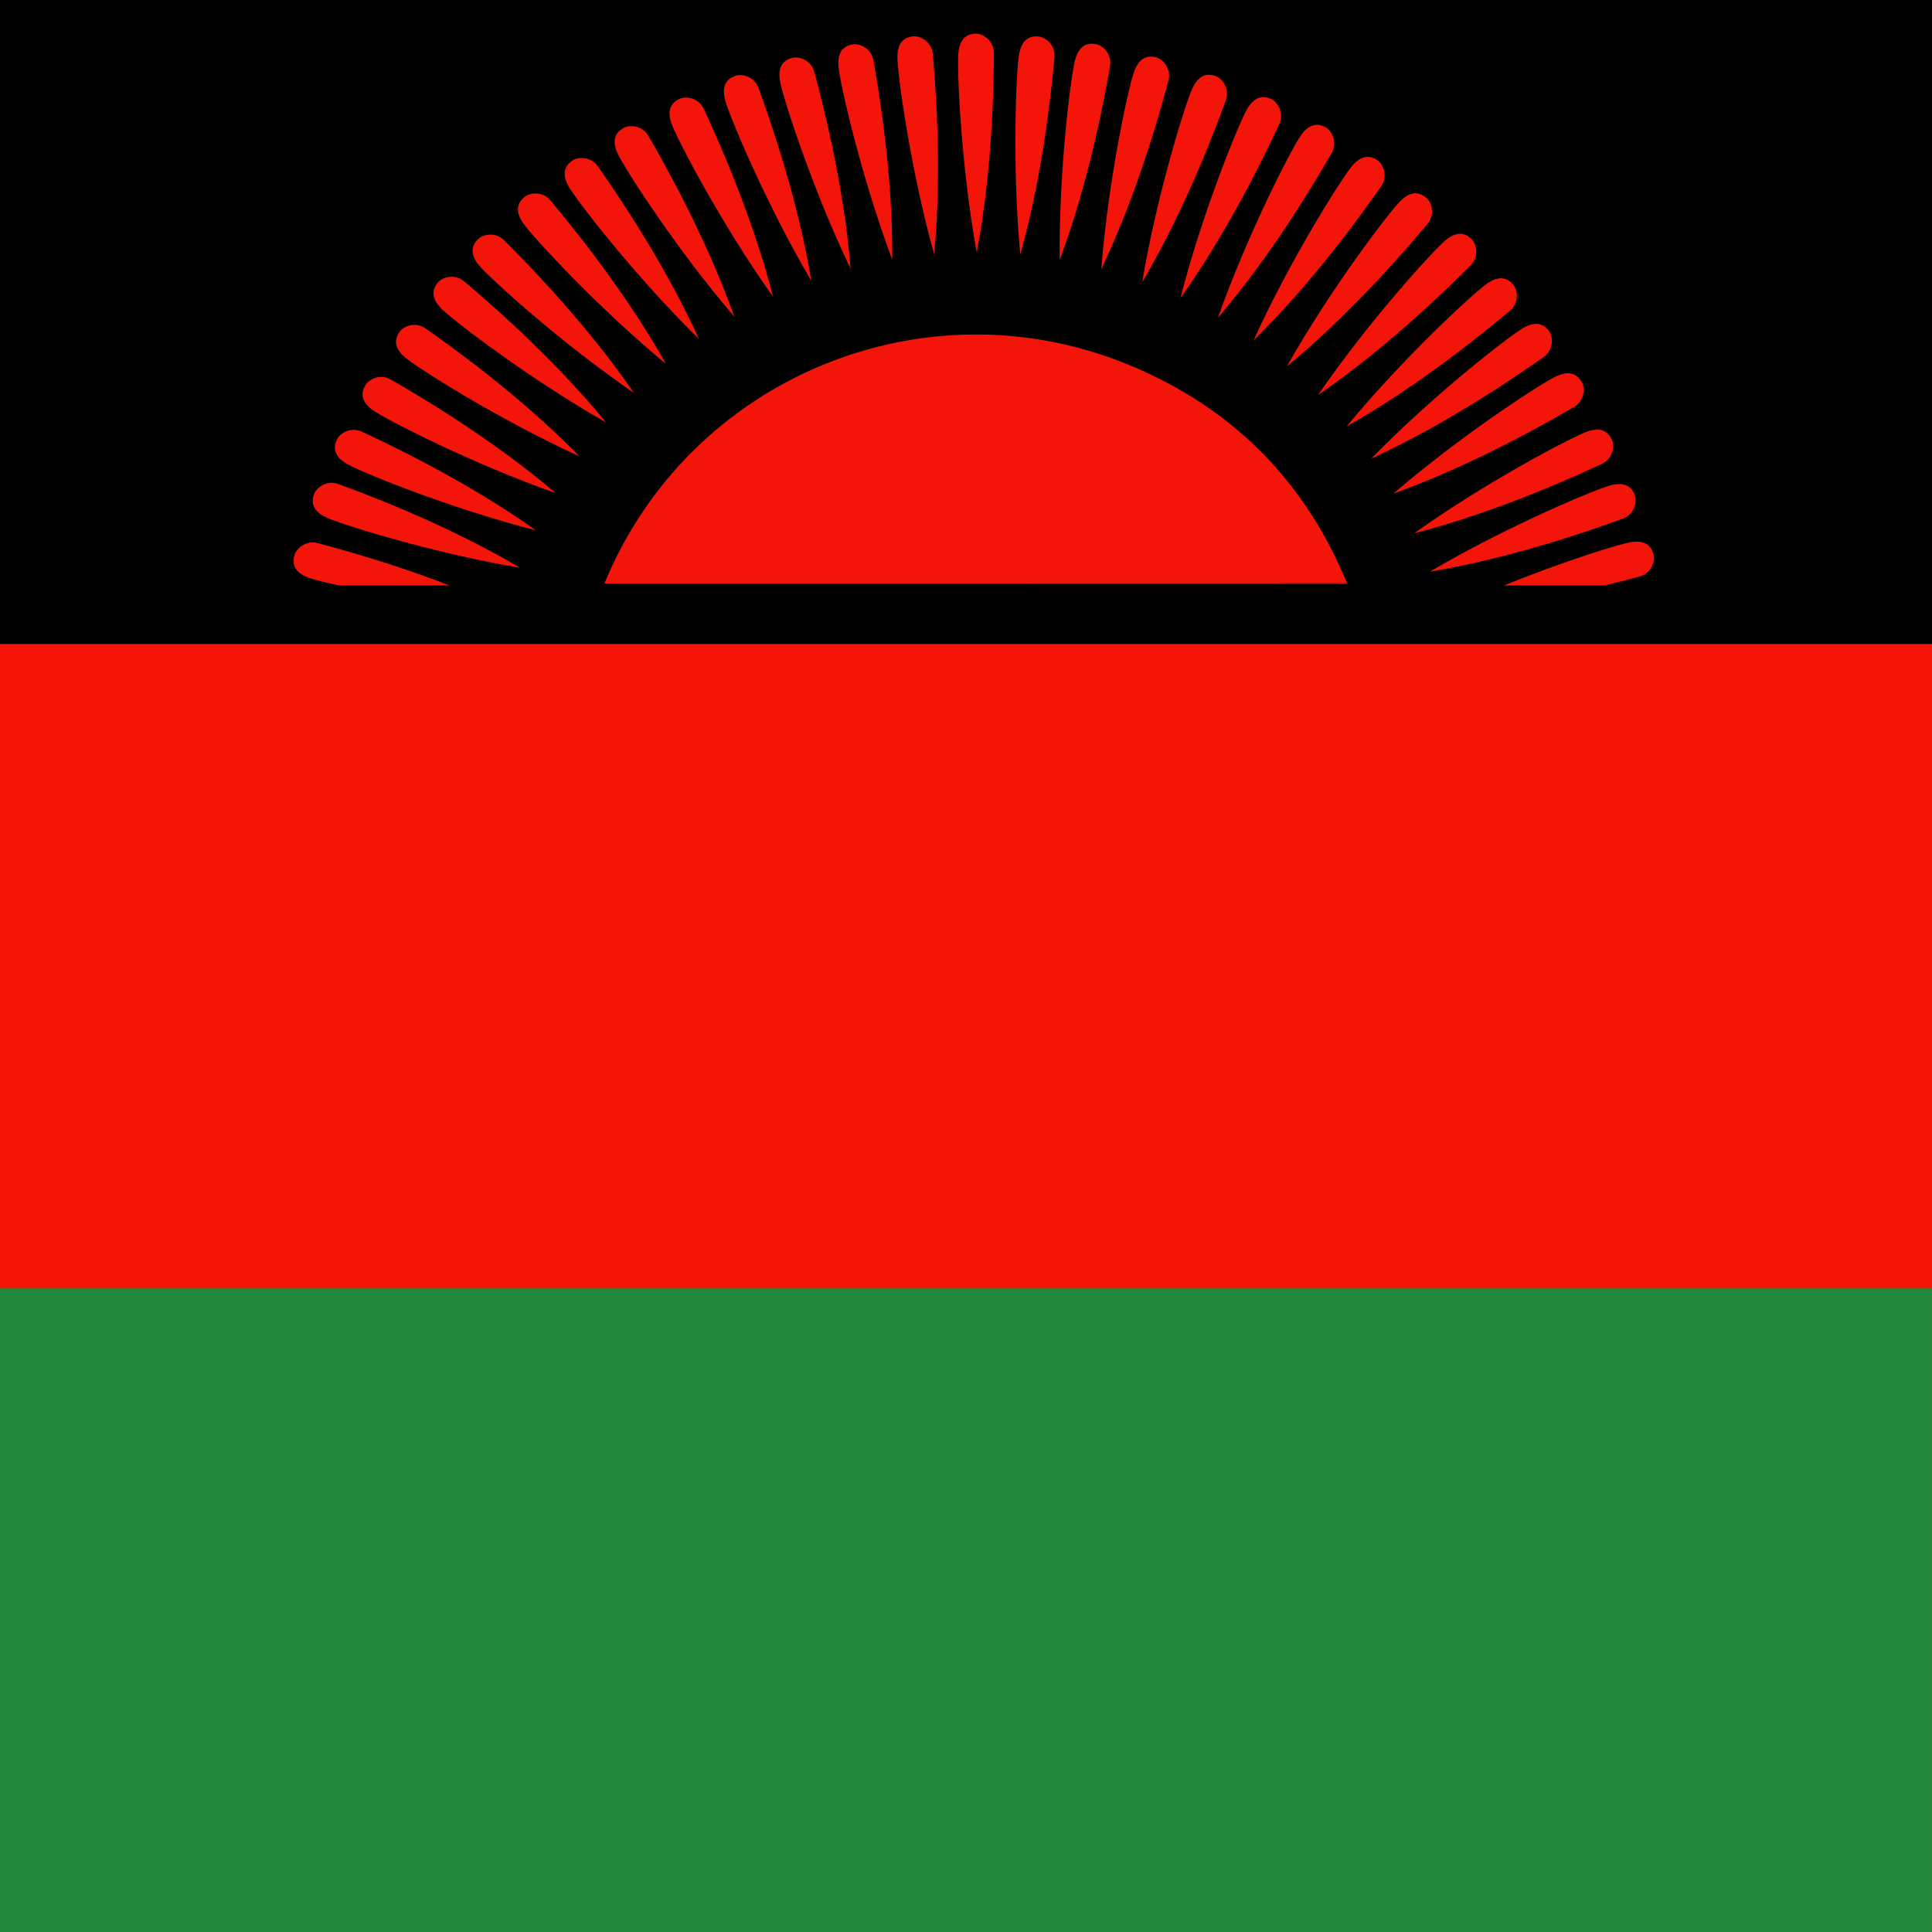
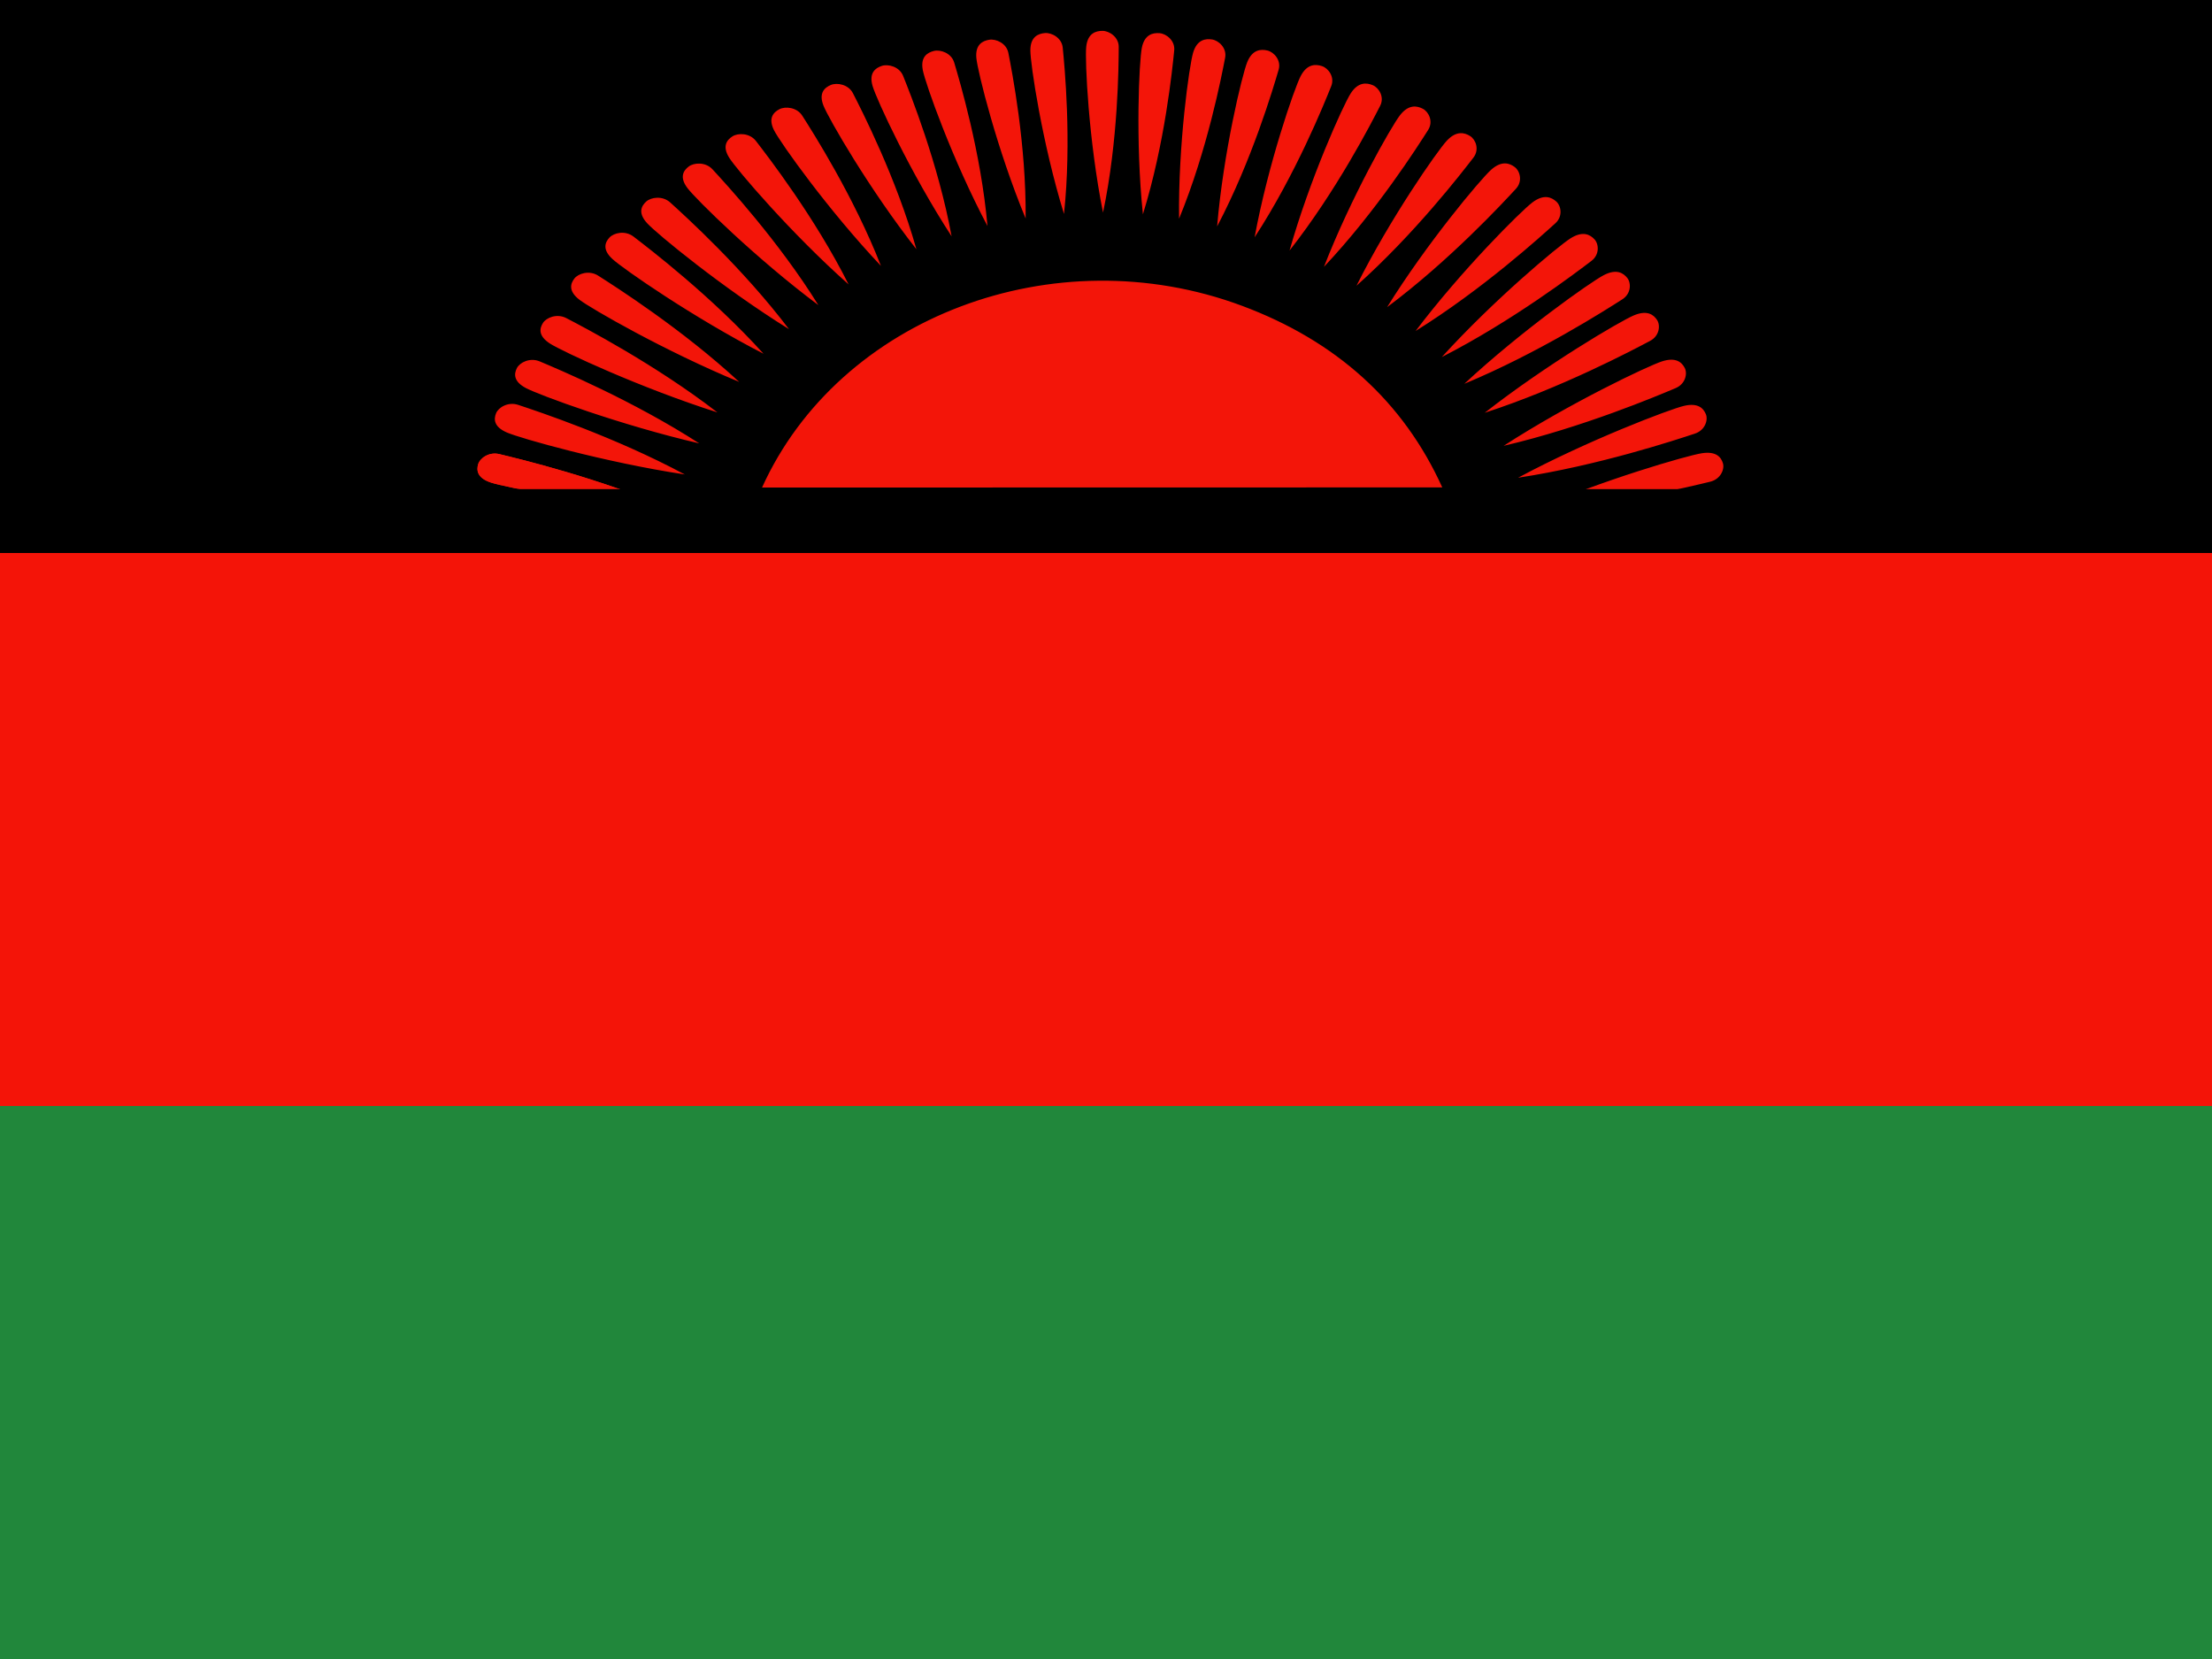
- <svg xmlns="http://www.w3.org/2000/svg" height="512" width="512" id="flag-icon-css-mw">
-   <defs>
-     <clipPath id="a">
-       <path fill-opacity=".67" d="M179.71 0h708.66v708.66H179.71z" />
-     </clipPath>
-   </defs>
-   <g fill-rule="evenodd" clip-path="url(#a)" transform="translate(-129.84) scale(.72249)" stroke-width="1pt">
-     <path fill="#f41408" d="M0 0h1063v708.66H0z" />
-     <path fill="#21873b" d="M0 472.44h1063v236.22H0z" />
-     <path d="M0 0h1063v236.22H0z" />
-     <path d="M401.415 214.037c30.876-75.192 116.965-111.159 192.157-80.283 37.867 15.549 64.692 42.36 80.258 80.228l-272.415.056zm-35.945 9.719c-32.459-2.415-66.953-9.857-72.58-11.907-5.63-2.05-5.846-5.472-5.152-8.093.693-2.622 4.285-5.599 8.48-4.49 7.864 2.081 39.845 10.54 69.253 24.49zM537.98 92.623c-5.825-32.024-7.295-67.28-6.727-73.243.569-5.963 3.827-7.033 6.538-7.021 2.712.012 6.496 2.74 6.477 7.079-.036 8.134-.18 41.215-6.288 73.185zm15.97.742c-3.059-32.404-1.503-67.657-.426-73.55 1.078-5.891 4.416-6.679 7.116-6.434 2.701.244 6.237 3.286 5.846 7.607-.732 8.102-3.711 41.049-12.536 72.378zm14.473 1.963c-.383-32.546 4.07-67.551 5.627-73.334 1.559-5.784 4.95-6.294 7.621-5.828 2.672.465 5.946 3.789 5.201 8.063-1.397 8.014-7.077 40.603-18.45 71.1zm15.245 3.409c2.482-32.454 9.996-66.932 12.057-72.556 2.06-5.624 5.484-5.834 8.104-5.135 2.62.699 5.59 4.297 4.471 8.49-2.097 7.86-10.622 39.823-24.633 69.202zm15.004 4.781c5.354-32.105 15.898-65.78 18.45-71.198 2.553-5.42 5.981-5.324 8.528-4.395 2.548.928 5.186 4.776 3.7 8.852-2.786 7.643-14.114 38.724-30.678 66.742zm14.007 5.849c8.078-31.53 21.463-64.18 24.47-69.36 3.005-5.182 6.413-4.793 8.872-3.65 2.459 1.143 4.758 5.202 2.93 9.136-3.43 7.376-17.375 37.375-36.273 63.875zm13.769 7.214c10.808-30.701 27-62.054 30.449-66.952 3.448-4.897 6.809-4.212 9.158-2.859 2.35 1.354 4.284 5.6 2.118 9.358-4.062 7.048-20.58 35.71-41.726 60.454zm13.032 8.347c13.442-29.643 32.305-59.466 36.167-64.044 3.862-4.579 7.15-3.603 9.373-2.05 2.222 1.554 3.78 5.951 1.294 9.507-4.66 6.667-23.613 33.781-46.835 56.588zm12.26 9.458c15.979-28.356 37.373-56.418 41.62-60.642 4.247-4.224 7.437-2.965 9.515-1.224 2.079 1.742 3.247 6.258.46 9.584-5.225 6.235-26.472 31.59-51.596 52.283zm11.425 10.519c18.398-26.85 42.165-52.933 46.765-56.769 4.6-3.836 7.668-2.304 9.586-.387 1.918 1.917 2.686 6.518-.38 9.587-5.75 5.754-29.134 29.154-55.972 47.57zm10.478 11.525c20.682-25.133 46.646-49.03 51.564-52.448 4.92-3.419 7.842-1.622 9.584.455 1.742 2.078 2.104 6.729-1.22 9.517-6.233 5.227-31.58 26.486-59.929 42.476zm9.026 11.807c22.713-23.312 50.587-44.952 55.774-47.946 5.188-2.995 7.95-.96 9.512 1.256 1.562 2.216 1.533 6.881-2.012 9.38-6.65 4.688-33.686 23.75-63.275 37.31zm8.166 12.799c24.626-21.284 54.248-40.46 59.673-43 5.425-2.539 8.002-.276 9.369 2.066 1.367 2.342.94 6.987-2.808 9.174-7.025 4.102-35.594 20.78-66.234 31.76zm7.573 14.593c26.49-18.913 57.76-35.264 63.397-37.29 5.637-2.026 7.994.466 9.138 2.924 1.144 2.459.288 7.044-3.645 8.875-7.375 3.434-37.365 17.396-68.89 25.491zm5.775 14.084c28.014-16.571 60.572-30.18 66.362-31.715 5.79-1.535 7.924 1.15 8.853 3.697.93 2.548-.317 7.043-4.392 8.53-7.643 2.788-38.72 14.127-70.824 19.488zm4.663 14.93c29.366-14.038 62.996-24.725 68.898-25.744 5.903-1.019 7.792 1.844 8.493 4.463.701 2.62-.936 6.988-5.127 8.11-7.858 2.103-39.814 10.66-72.265 13.171zM522.354 93.228c-8.762-31.347-13.487-66.317-13.472-72.307.014-5.99 3.16-7.357 5.86-7.595 2.702-.24 6.722 2.127 7.104 6.449.717 8.103 3.632 41.055.508 73.453zm-15.366 1.984c-11.464-30.462-19.224-64.886-19.732-70.854-.509-5.968 2.506-7.605 5.175-8.078 2.67-.474 6.882 1.533 7.64 5.804 1.421 8.01 7.202 40.582 6.918 73.13zm-15.274 3.361c-14.104-29.334-24.866-62.94-25.899-68.84-1.032-5.9 1.827-7.797 4.444-8.504 2.618-.707 6.99.921 8.121 5.11 2.122 7.853 10.75 39.79 13.334 72.235zm-14.385 4.494c-16.544-28.03-30.12-60.601-31.65-66.392-1.53-5.792 1.158-7.923 3.705-8.85 2.549-.927 7.043.324 8.526 4.4 2.78 7.646 14.09 38.734 19.42 70.843zm-14.071 5.76c-18.884-26.51-35.2-57.799-37.22-63.438-2.02-5.639.474-7.993 2.933-9.134 2.46-1.142 7.045-.28 8.871 3.654 3.426 7.379 17.355 37.385 25.416 68.92zm-14.208 7.335c-21.195-24.702-40.264-54.394-42.784-59.828-2.52-5.434-.247-8.003 2.1-9.362 2.346-1.358 6.99-.914 9.164 2.84 4.076 7.041 20.652 35.67 31.52 66.35zm-12.944 8.195c-23.248-22.78-44.809-50.715-47.788-55.911-2.98-5.197-.937-7.952 1.283-9.508 2.221-1.557 6.886-1.514 9.376 2.039 4.668 6.662 23.653 33.753 37.13 63.38zm-12.12 9.119c-25.107-20.713-48.972-46.706-52.384-51.629-3.412-4.923-1.613-7.843.467-9.583 2.08-1.74 6.731-2.096 9.515 1.232 5.22 6.239 26.447 31.611 42.403 59.98zM412.2 144.08c-26.853-18.392-52.942-42.153-56.779-46.752-3.837-4.6-2.305-7.668-.389-9.586 1.917-1.919 6.518-2.688 9.587.378 5.755 5.749 29.16 29.127 47.582 55.961zm-10.17 10.875c-28.301-16.077-56.289-37.568-60.498-41.83-4.21-4.26-2.94-7.447-1.191-9.52 1.749-2.072 6.27-3.224 9.585-.426 6.217 5.247 31.499 26.581 52.104 51.777zm-9.751 12.435c-29.618-13.497-59.406-32.415-63.977-36.285-4.572-3.87-3.59-7.157-2.033-9.376 1.558-2.22 5.958-3.77 9.51-1.278 6.658 4.674 33.737 23.676 56.5 46.94zm-8.73 13.466c-30.716-10.769-62.09-26.922-66.991-30.364-4.902-3.442-4.222-6.804-2.871-9.154 1.351-2.352 5.594-4.292 9.355-2.13 7.053 4.053 35.737 20.534 60.508 41.649zm-7.247 13.684c-31.537-8.051-64.2-21.408-69.383-24.41-5.183-3.001-4.798-6.41-3.657-8.87 1.14-2.46 5.198-4.762 9.134-2.937 7.38 3.423 37.39 17.342 63.906 36.218zm-5.812 13.72c-32.102-5.38-65.768-15.952-71.184-18.509-5.417-2.556-5.32-5.985-4.389-8.531.931-2.548 4.781-5.182 8.856-3.693 7.64 2.792 38.712 14.147 66.717 30.734z" fill="#f31509" />
-     <path d="M365.47 223.756c-32.459-2.415-66.953-9.857-72.58-11.907-5.63-2.05-5.846-5.472-5.152-8.093.693-2.622 4.285-5.599 8.48-4.49 7.864 2.081 39.845 10.54 69.253 24.49z" fill="#f31509" />
-     <path d="M275.33 214.74h527.66v19.174H275.33z" />
+ <svg xmlns="http://www.w3.org/2000/svg" height="480" width="640" id="flag-icon-css-mw">
+   <g stroke-width="1pt" fill-rule="evenodd">
+     <path fill="#f41408" d="M0 0h639.998v480H0z" />
+     <path fill="#21873b" d="M0 319.997h639.998V480H0z" />
+     <path d="M0 0h639.998v160.003H0z" />
+     <path d="M220.479 141.06c22.308-49.262 84.502-72.826 138.83-52.597 27.36 10.188 46.74 27.754 57.987 52.56l-196.81.037zm-25.97 6.365c-23.45-1.577-48.376-6.456-52.443-7.798-4.066-1.343-4.223-3.585-3.722-5.303.501-1.717 3.096-3.667 6.127-2.94 5.682 1.363 28.788 6.905 50.034 16.044zm124.63-85.911c-4.208-20.98-5.27-44.078-4.86-47.985.41-3.906 2.765-4.608 4.724-4.6 1.96.008 4.693 1.796 4.68 4.638-.027 5.33-.132 27.003-4.544 47.948zm11.54.487c-2.21-21.23-1.086-44.326-.308-48.186.778-3.86 3.19-4.376 5.141-4.216 1.952.16 4.507 2.153 4.224 4.984-.53 5.308-2.682 26.893-9.057 47.418zm10.46 1.285c-.276-21.322 2.94-44.256 4.066-48.046 1.126-3.789 3.576-4.123 5.506-3.818 1.93.305 4.295 2.483 3.757 5.283-1.01 5.25-5.113 26.601-13.329 46.581zm11.01 2.233c1.793-21.262 7.222-43.85 8.711-47.536 1.49-3.684 3.963-3.821 5.855-3.364 1.894.458 4.039 2.816 3.23 5.562-1.514 5.15-7.673 26.09-17.796 45.338zm10.85 3.134c3.867-21.034 11.486-43.097 13.33-46.647 1.844-3.55 4.321-3.488 6.161-2.88 1.841.609 3.747 3.13 2.674 5.8-2.01 5.007-10.2 25.37-22.16 43.726zm10.11 3.831c5.836-20.657 15.507-42.048 17.679-45.443 2.172-3.394 4.634-3.14 6.41-2.39 1.777.748 3.438 3.407 2.117 5.985-2.478 4.833-12.552 24.486-26.206 41.848zm9.95 4.723c7.808-20.113 19.507-40.655 21.999-43.863 2.491-3.21 4.92-2.76 6.617-1.873 1.697.887 3.095 3.668 1.53 6.13-2.935 4.618-14.868 23.396-30.146 39.607zm9.41 5.468c9.712-19.42 23.341-38.958 26.131-41.958 2.79-3 5.166-2.36 6.771-1.343 1.606 1.018 2.732 3.899.936 6.228-3.367 4.368-17.06 22.132-33.838 37.074zm8.86 6.2c11.544-18.577 27.001-36.963 30.07-39.73 3.068-2.768 5.374-1.943 6.875-.802 1.502 1.14 2.345 4.1.332 6.278-3.775 4.085-19.126 20.697-37.277 34.254zm8.25 6.89c13.292-17.59 30.464-34.68 33.787-37.192 3.324-2.514 5.54-1.51 6.926-.254 1.386 1.256 1.94 4.27-.275 6.281-4.154 3.77-21.049 19.1-40.439 31.166zm7.58 7.545c14.943-16.466 33.701-32.123 37.255-34.362 3.554-2.24 5.665-1.062 6.924.299 1.259 1.36 1.52 4.408-.881 6.235-4.504 3.424-22.815 17.352-43.298 27.828zm6.52 7.735c16.41-15.274 36.549-29.451 40.297-31.413 3.748-1.961 5.743-.629 6.872.823 1.129 1.452 1.108 4.508-1.454 6.146-4.803 3.071-24.338 15.56-45.715 24.444zm5.9 8.388c17.791-13.944 39.193-26.508 43.113-28.172 3.92-1.664 5.782-.18 6.77 1.353.987 1.534.678 4.578-2.03 6.01-5.075 2.688-25.715 13.615-47.853 20.808zm5.47 9.557c19.138-12.39 41.731-23.103 45.804-24.43 4.073-1.328 5.775.304 6.602 1.915.827 1.61.208 4.615-2.633 5.814-5.329 2.25-26.996 11.397-49.773 16.701zm4.18 9.231c20.24-10.856 43.763-19.771 47.946-20.778 4.183-1.006 5.725.753 6.396 2.422.672 1.67-.229 4.614-3.173 5.588-5.522 1.827-27.974 9.255-51.17 12.768zm3.36 9.785c21.216-9.197 45.514-16.198 49.779-16.867 4.265-.667 5.63 1.208 6.136 2.924.507 1.716-.676 4.578-3.704 5.313-5.678 1.378-28.765 6.984-52.21 8.63zm-134.74-86.094c-6.33-20.538-9.744-43.448-9.733-47.373.01-3.924 2.283-4.82 4.234-4.976 1.952-.157 4.856 1.394 5.132 4.225.518 5.309 2.624 26.898.367 48.123zm-11.1 1.301c-8.283-19.958-13.889-42.511-14.256-46.421-.367-3.91 1.81-4.982 3.739-5.293 1.93-.31 4.972 1.005 5.52 3.803 1.026 5.248 5.203 26.587 4.997 47.91zm-11.03 2.2c-10.19-19.218-17.97-41.235-18.72-45.102-.746-3.865 1.32-5.107 3.21-5.57 1.892-.464 5.05.602 5.868 3.346 1.532 5.146 7.766 26.07 9.633 47.325zm-10.4 2.946c-11.95-18.365-21.76-39.703-22.86-43.498-1.105-3.794.836-5.19 2.677-5.797 1.841-.608 5.088.212 6.16 2.883 2.009 5.008 10.179 25.376 14.03 46.412zm-10.16 3.772c-13.65-17.369-25.44-37.867-26.9-41.562-1.46-3.695.343-5.237 2.12-5.985 1.777-.748 5.09-.184 6.409 2.395 2.475 4.834 12.539 24.492 18.362 45.152zm-10.27 4.803c-15.313-16.183-29.09-35.636-30.91-39.196-1.82-3.56-.179-5.243 1.516-6.133 1.696-.89 5.051-.599 6.622 1.86 2.944 4.613 14.92 23.369 22.773 43.47zm-9.35 5.372c-16.8-14.924-32.37-33.226-34.53-36.63-2.153-3.404-.677-5.21.927-6.229 1.605-1.02 4.975-.992 6.774 1.336 3.372 4.364 17.089 22.113 26.826 41.524zm-8.76 5.976c-18.139-13.57-35.382-30.6-37.847-33.825-2.465-3.226-1.165-5.139.337-6.278 1.503-1.14 4.864-1.374 6.875.806 3.771 4.088 19.108 20.71 30.635 39.297zm-8.51 6.948c-19.4-12.053-38.25-27.621-41.02-30.634-2.772-3.014-1.665-5.024-.281-6.28 1.385-1.258 4.709-1.762 6.926.247 4.158 3.766 21.068 19.083 34.377 36.663zm-7.35 7.128c-20.447-10.533-40.668-24.614-43.709-27.406-3.041-2.792-2.124-4.88-.86-6.237 1.263-1.358 4.529-2.112 6.924-.28 4.492 3.438 22.758 17.416 37.645 33.922zm-7.04 8.142c-21.398-8.842-42.92-21.237-46.223-23.772-3.303-2.536-2.594-4.69-1.469-6.143 1.126-1.454 4.305-2.47 6.87-.837 4.811 3.062 24.376 15.511 40.822 30.753zm-6.31 8.824c-22.191-7.056-44.858-17.638-48.4-19.893-3.542-2.255-3.05-4.457-2.074-5.997s4.041-2.812 6.759-1.396c5.096 2.655 25.819 13.453 43.716 27.287zm-5.24 8.968c-22.785-5.275-46.383-14.025-50.128-15.992-3.745-1.967-3.467-4.2-2.643-5.811.825-1.612 3.756-3.12 6.6-1.925 5.331 2.243 27.014 11.362 46.17 23.728zm-4.2 8.986c-23.192-3.524-47.516-10.45-51.43-12.126-3.914-1.675-3.843-3.922-3.17-5.59.672-1.669 3.454-3.395 6.398-2.419 5.52 1.83 27.969 9.268 48.202 20.135z" fill="#f31509" />
+     <path d="M194.509 147.425c-23.45-1.577-48.376-6.456-52.443-7.798-4.066-1.343-4.223-3.585-3.722-5.303.501-1.717 3.096-3.667 6.127-2.94 5.682 1.363 28.788 6.905 50.034 16.044z" fill="#f31509" />
+     <path d="M129.386 141.522h381.23v12.562h-381.23z" />
  </g>
</svg>
